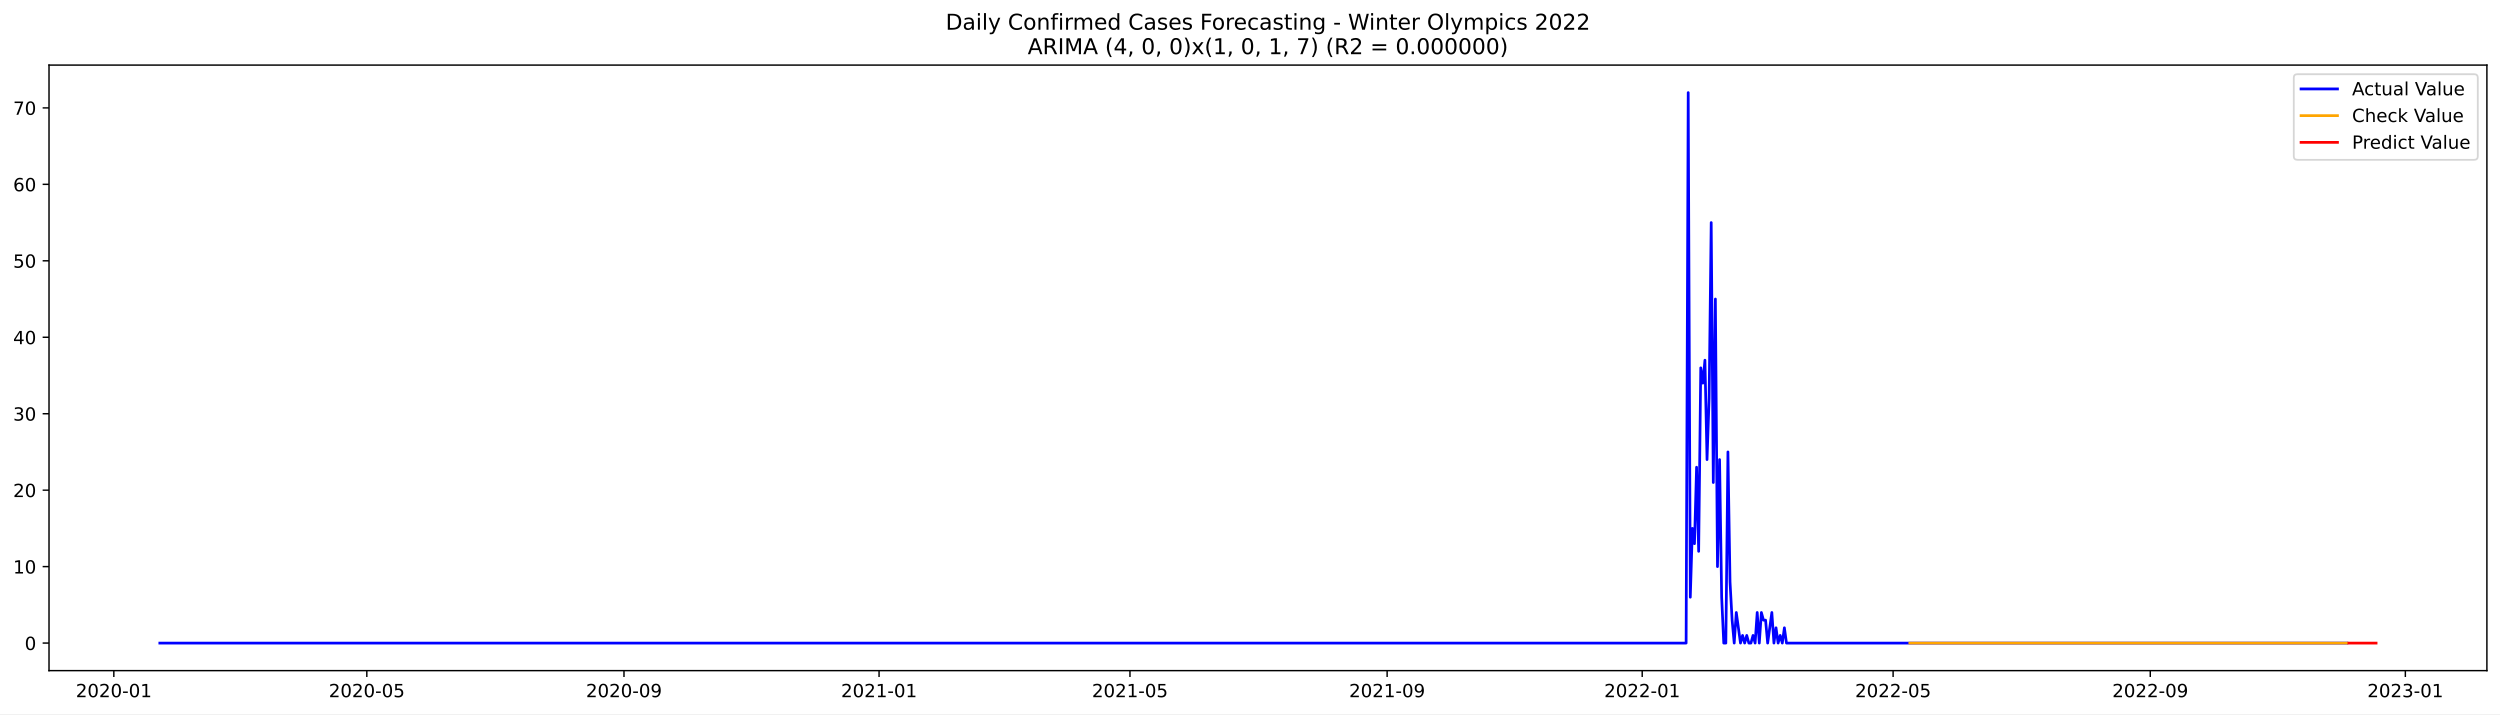
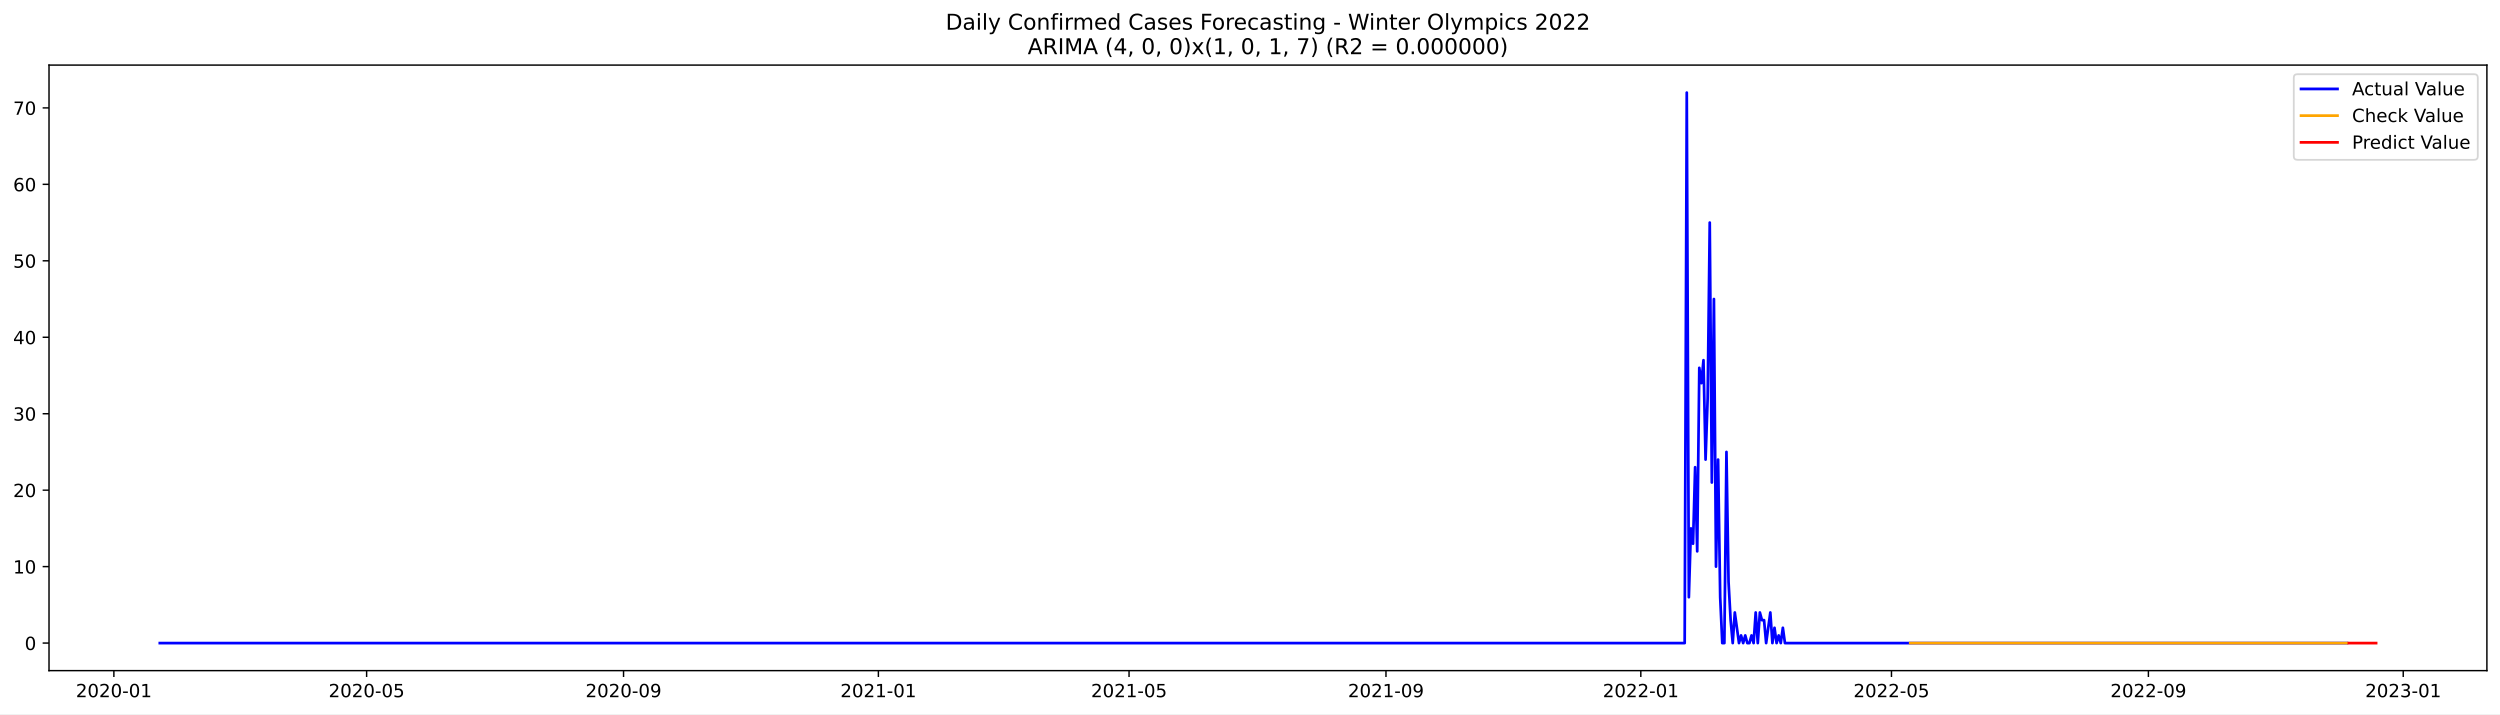
<svg xmlns="http://www.w3.org/2000/svg" xmlns:xlink="http://www.w3.org/1999/xlink" width="1373.325pt" height="392.274pt" viewBox="0 0 1373.325 392.274" version="1.1">
  <defs>
    <style type="text/css">*{stroke-linejoin: round; stroke-linecap: butt}</style>
  </defs>
  <g id="figure_1">
    <g id="patch_1">
      <path d="M 0 392.274  L 1373.325 392.274  L 1373.325 0  L 0 0  z " style="fill: #ffffff" />
    </g>
    <g id="axes_1">
      <g id="patch_2">
        <path d="M 26.925 368.396  L 1366.125 368.396  L 1366.125 35.755  L 26.925 35.755  z " style="fill: #ffffff" />
      </g>
      <g id="matplotlib.axis_1">
        <g id="xtick_1">
          <g id="line2d_1">
            <defs>
-               <path id="me3f4fecb85" d="M 0 0  L 0 3.5  " style="stroke: #000000; stroke-width: 0.8" />
+               <path id="mfd1c2bee02" d="M 0 0  L 0 3.5  " style="stroke: #000000; stroke-width: 0.8" />
            </defs>
            <g>
-               <use xlink:href="#me3f4fecb85" x="62.53" y="368.396" style="stroke: #000000; stroke-width: 0.8" />
+               <use xlink:href="#mfd1c2bee02" x="62.554" y="368.396" style="stroke: #000000; stroke-width: 0.8" />
            </g>
          </g>
          <g id="text_1">
-             <g transform="translate(41.6384 382.9939)scale(0.1 -0.1)">
+             <g transform="translate(41.66221 382.9939)scale(0.1 -0.1)">
              <defs>
                <path id="DejaVuSans-32" d="M 1228 531  L 3431 531  L 3431 0  L 469 0  L 469 531  Q 828 903 1448 1529  Q 2069 2156 2228 2338  Q 2531 2678 2651 2914  Q 2772 3150 2772 3378  Q 2772 3750 2511 3984  Q 2250 4219 1831 4219  Q 1534 4219 1204 4116  Q 875 4013 500 3803  L 500 4441  Q 881 4594 1212 4672  Q 1544 4750 1819 4750  Q 2544 4750 2975 4387  Q 3406 4025 3406 3419  Q 3406 3131 3298 2873  Q 3191 2616 2906 2266  Q 2828 2175 2409 1742  Q 1991 1309 1228 531  z " transform="scale(0.015625)" />
                <path id="DejaVuSans-30" d="M 2034 4250  Q 1547 4250 1301 3770  Q 1056 3291 1056 2328  Q 1056 1369 1301 889  Q 1547 409 2034 409  Q 2525 409 2770 889  Q 3016 1369 3016 2328  Q 3016 3291 2770 3770  Q 2525 4250 2034 4250  z M 2034 4750  Q 2819 4750 3233 4129  Q 3647 3509 3647 2328  Q 3647 1150 3233 529  Q 2819 -91 2034 -91  Q 1250 -91 836 529  Q 422 1150 422 2328  Q 422 3509 836 4129  Q 1250 4750 2034 4750  z " transform="scale(0.015625)" />
                <path id="DejaVuSans-2d" d="M 313 2009  L 1997 2009  L 1997 1497  L 313 1497  L 313 2009  z " transform="scale(0.015625)" />
                <path id="DejaVuSans-31" d="M 794 531  L 1825 531  L 1825 4091  L 703 3866  L 703 4441  L 1819 4666  L 2450 4666  L 2450 531  L 3481 531  L 3481 0  L 794 0  L 794 531  z " transform="scale(0.015625)" />
              </defs>
              <use xlink:href="#DejaVuSans-32" />
              <use xlink:href="#DejaVuSans-30" x="63.623" />
              <use xlink:href="#DejaVuSans-32" x="127.246" />
              <use xlink:href="#DejaVuSans-30" x="190.869" />
              <use xlink:href="#DejaVuSans-2d" x="254.492" />
              <use xlink:href="#DejaVuSans-30" x="290.576" />
              <use xlink:href="#DejaVuSans-31" x="354.199" />
            </g>
          </g>
        </g>
        <g id="xtick_2">
          <g id="line2d_2">
            <g>
-               <use xlink:href="#me3f4fecb85" x="201.503" y="368.396" style="stroke: #000000; stroke-width: 0.8" />
+               <use xlink:href="#mfd1c2bee02" x="201.396" y="368.396" style="stroke: #000000; stroke-width: 0.8" />
            </g>
          </g>
          <g id="text_2">
-             <g transform="translate(180.612 382.9939)scale(0.1 -0.1)">
+             <g transform="translate(180.5048 382.9939)scale(0.1 -0.1)">
              <defs>
                <path id="DejaVuSans-35" d="M 691 4666  L 3169 4666  L 3169 4134  L 1269 4134  L 1269 2991  Q 1406 3038 1543 3061  Q 1681 3084 1819 3084  Q 2600 3084 3056 2656  Q 3513 2228 3513 1497  Q 3513 744 3044 326  Q 2575 -91 1722 -91  Q 1428 -91 1123 -41  Q 819 9 494 109  L 494 744  Q 775 591 1075 516  Q 1375 441 1709 441  Q 2250 441 2565 725  Q 2881 1009 2881 1497  Q 2881 1984 2565 2268  Q 2250 2553 1709 2553  Q 1456 2553 1204 2497  Q 953 2441 691 2322  L 691 4666  z " transform="scale(0.015625)" />
              </defs>
              <use xlink:href="#DejaVuSans-32" />
              <use xlink:href="#DejaVuSans-30" x="63.623" />
              <use xlink:href="#DejaVuSans-32" x="127.246" />
              <use xlink:href="#DejaVuSans-30" x="190.869" />
              <use xlink:href="#DejaVuSans-2d" x="254.492" />
              <use xlink:href="#DejaVuSans-30" x="290.576" />
              <use xlink:href="#DejaVuSans-35" x="354.199" />
            </g>
          </g>
        </g>
        <g id="xtick_3">
          <g id="line2d_3">
            <g>
-               <use xlink:href="#me3f4fecb85" x="342.774" y="368.396" style="stroke: #000000; stroke-width: 0.8" />
+               <use xlink:href="#mfd1c2bee02" x="342.534" y="368.396" style="stroke: #000000; stroke-width: 0.8" />
            </g>
          </g>
          <g id="text_3">
-             <g transform="translate(321.8827 382.9939)scale(0.1 -0.1)">
+             <g transform="translate(321.6423 382.9939)scale(0.1 -0.1)">
              <defs>
                <path id="DejaVuSans-39" d="M 703 97  L 703 672  Q 941 559 1184 500  Q 1428 441 1663 441  Q 2288 441 2617 861  Q 2947 1281 2994 2138  Q 2813 1869 2534 1725  Q 2256 1581 1919 1581  Q 1219 1581 811 2004  Q 403 2428 403 3163  Q 403 3881 828 4315  Q 1253 4750 1959 4750  Q 2769 4750 3195 4129  Q 3622 3509 3622 2328  Q 3622 1225 3098 567  Q 2575 -91 1691 -91  Q 1453 -91 1209 -44  Q 966 3 703 97  z M 1959 2075  Q 2384 2075 2632 2365  Q 2881 2656 2881 3163  Q 2881 3666 2632 3958  Q 2384 4250 1959 4250  Q 1534 4250 1286 3958  Q 1038 3666 1038 3163  Q 1038 2656 1286 2365  Q 1534 2075 1959 2075  z " transform="scale(0.015625)" />
              </defs>
              <use xlink:href="#DejaVuSans-32" />
              <use xlink:href="#DejaVuSans-30" x="63.623" />
              <use xlink:href="#DejaVuSans-32" x="127.246" />
              <use xlink:href="#DejaVuSans-30" x="190.869" />
              <use xlink:href="#DejaVuSans-2d" x="254.492" />
              <use xlink:href="#DejaVuSans-30" x="290.576" />
              <use xlink:href="#DejaVuSans-39" x="354.199" />
            </g>
          </g>
        </g>
        <g id="xtick_4">
          <g id="line2d_4">
            <g>
-               <use xlink:href="#me3f4fecb85" x="482.896" y="368.396" style="stroke: #000000; stroke-width: 0.8" />
+               <use xlink:href="#mfd1c2bee02" x="482.524" y="368.396" style="stroke: #000000; stroke-width: 0.8" />
            </g>
          </g>
          <g id="text_4">
-             <g transform="translate(462.0048 382.9939)scale(0.1 -0.1)">
+             <g transform="translate(461.6324 382.9939)scale(0.1 -0.1)">
              <use xlink:href="#DejaVuSans-32" />
              <use xlink:href="#DejaVuSans-30" x="63.623" />
              <use xlink:href="#DejaVuSans-32" x="127.246" />
              <use xlink:href="#DejaVuSans-31" x="190.869" />
              <use xlink:href="#DejaVuSans-2d" x="254.492" />
              <use xlink:href="#DejaVuSans-30" x="290.576" />
              <use xlink:href="#DejaVuSans-31" x="354.199" />
            </g>
          </g>
        </g>
        <g id="xtick_5">
          <g id="line2d_5">
            <g>
-               <use xlink:href="#me3f4fecb85" x="620.721" y="368.396" style="stroke: #000000; stroke-width: 0.8" />
+               <use xlink:href="#mfd1c2bee02" x="620.219" y="368.396" style="stroke: #000000; stroke-width: 0.8" />
            </g>
          </g>
          <g id="text_5">
-             <g transform="translate(599.8298 382.9939)scale(0.1 -0.1)">
+             <g transform="translate(599.3275 382.9939)scale(0.1 -0.1)">
              <use xlink:href="#DejaVuSans-32" />
              <use xlink:href="#DejaVuSans-30" x="63.623" />
              <use xlink:href="#DejaVuSans-32" x="127.246" />
              <use xlink:href="#DejaVuSans-31" x="190.869" />
              <use xlink:href="#DejaVuSans-2d" x="254.492" />
              <use xlink:href="#DejaVuSans-30" x="290.576" />
              <use xlink:href="#DejaVuSans-35" x="354.199" />
            </g>
          </g>
        </g>
        <g id="xtick_6">
          <g id="line2d_6">
            <g>
-               <use xlink:href="#me3f4fecb85" x="761.992" y="368.396" style="stroke: #000000; stroke-width: 0.8" />
+               <use xlink:href="#mfd1c2bee02" x="761.356" y="368.396" style="stroke: #000000; stroke-width: 0.8" />
            </g>
          </g>
          <g id="text_6">
-             <g transform="translate(741.1005 382.9939)scale(0.1 -0.1)">
+             <g transform="translate(740.4651 382.9939)scale(0.1 -0.1)">
              <use xlink:href="#DejaVuSans-32" />
              <use xlink:href="#DejaVuSans-30" x="63.623" />
              <use xlink:href="#DejaVuSans-32" x="127.246" />
              <use xlink:href="#DejaVuSans-31" x="190.869" />
              <use xlink:href="#DejaVuSans-2d" x="254.492" />
              <use xlink:href="#DejaVuSans-30" x="290.576" />
              <use xlink:href="#DejaVuSans-39" x="354.199" />
            </g>
          </g>
        </g>
        <g id="xtick_7">
          <g id="line2d_7">
            <g>
-               <use xlink:href="#me3f4fecb85" x="902.114" y="368.396" style="stroke: #000000; stroke-width: 0.8" />
+               <use xlink:href="#mfd1c2bee02" x="901.347" y="368.396" style="stroke: #000000; stroke-width: 0.8" />
            </g>
          </g>
          <g id="text_7">
-             <g transform="translate(881.2226 382.9939)scale(0.1 -0.1)">
+             <g transform="translate(880.4551 382.9939)scale(0.1 -0.1)">
              <use xlink:href="#DejaVuSans-32" />
              <use xlink:href="#DejaVuSans-30" x="63.623" />
              <use xlink:href="#DejaVuSans-32" x="127.246" />
              <use xlink:href="#DejaVuSans-32" x="190.869" />
              <use xlink:href="#DejaVuSans-2d" x="254.492" />
              <use xlink:href="#DejaVuSans-30" x="290.576" />
              <use xlink:href="#DejaVuSans-31" x="354.199" />
            </g>
          </g>
        </g>
        <g id="xtick_8">
          <g id="line2d_8">
            <g>
-               <use xlink:href="#me3f4fecb85" x="1039.939" y="368.396" style="stroke: #000000; stroke-width: 0.8" />
+               <use xlink:href="#mfd1c2bee02" x="1039.042" y="368.396" style="stroke: #000000; stroke-width: 0.8" />
            </g>
          </g>
          <g id="text_8">
-             <g transform="translate(1019.048 382.9939)scale(0.1 -0.1)">
+             <g transform="translate(1018.15 382.9939)scale(0.1 -0.1)">
              <use xlink:href="#DejaVuSans-32" />
              <use xlink:href="#DejaVuSans-30" x="63.623" />
              <use xlink:href="#DejaVuSans-32" x="127.246" />
              <use xlink:href="#DejaVuSans-32" x="190.869" />
              <use xlink:href="#DejaVuSans-2d" x="254.492" />
              <use xlink:href="#DejaVuSans-30" x="290.576" />
              <use xlink:href="#DejaVuSans-35" x="354.199" />
            </g>
          </g>
        </g>
        <g id="xtick_9">
          <g id="line2d_9">
            <g>
-               <use xlink:href="#me3f4fecb85" x="1181.21" y="368.396" style="stroke: #000000; stroke-width: 0.8" />
+               <use xlink:href="#mfd1c2bee02" x="1180.179" y="368.396" style="stroke: #000000; stroke-width: 0.8" />
            </g>
          </g>
          <g id="text_9">
-             <g transform="translate(1160.318 382.9939)scale(0.1 -0.1)">
+             <g transform="translate(1159.288 382.9939)scale(0.1 -0.1)">
              <use xlink:href="#DejaVuSans-32" />
              <use xlink:href="#DejaVuSans-30" x="63.623" />
              <use xlink:href="#DejaVuSans-32" x="127.246" />
              <use xlink:href="#DejaVuSans-32" x="190.869" />
              <use xlink:href="#DejaVuSans-2d" x="254.492" />
              <use xlink:href="#DejaVuSans-30" x="290.576" />
              <use xlink:href="#DejaVuSans-39" x="354.199" />
            </g>
          </g>
        </g>
        <g id="xtick_10">
          <g id="line2d_10">
            <g>
-               <use xlink:href="#me3f4fecb85" x="1321.332" y="368.396" style="stroke: #000000; stroke-width: 0.8" />
+               <use xlink:href="#mfd1c2bee02" x="1320.169" y="368.396" style="stroke: #000000; stroke-width: 0.8" />
            </g>
          </g>
          <g id="text_10">
-             <g transform="translate(1300.44 382.9939)scale(0.1 -0.1)">
+             <g transform="translate(1299.278 382.9939)scale(0.1 -0.1)">
              <defs>
                <path id="DejaVuSans-33" d="M 2597 2516  Q 3050 2419 3304 2112  Q 3559 1806 3559 1356  Q 3559 666 3084 287  Q 2609 -91 1734 -91  Q 1441 -91 1130 -33  Q 819 25 488 141  L 488 750  Q 750 597 1062 519  Q 1375 441 1716 441  Q 2309 441 2620 675  Q 2931 909 2931 1356  Q 2931 1769 2642 2001  Q 2353 2234 1838 2234  L 1294 2234  L 1294 2753  L 1863 2753  Q 2328 2753 2575 2939  Q 2822 3125 2822 3475  Q 2822 3834 2567 4026  Q 2313 4219 1838 4219  Q 1578 4219 1281 4162  Q 984 4106 628 3988  L 628 4550  Q 988 4650 1302 4700  Q 1616 4750 1894 4750  Q 2613 4750 3031 4423  Q 3450 4097 3450 3541  Q 3450 3153 3228 2886  Q 3006 2619 2597 2516  z " transform="scale(0.015625)" />
              </defs>
              <use xlink:href="#DejaVuSans-32" />
              <use xlink:href="#DejaVuSans-30" x="63.623" />
              <use xlink:href="#DejaVuSans-32" x="127.246" />
              <use xlink:href="#DejaVuSans-33" x="190.869" />
              <use xlink:href="#DejaVuSans-2d" x="254.492" />
              <use xlink:href="#DejaVuSans-30" x="290.576" />
              <use xlink:href="#DejaVuSans-31" x="354.199" />
            </g>
          </g>
        </g>
      </g>
      <g id="matplotlib.axis_2">
        <g id="ytick_1">
          <g id="line2d_11">
            <defs>
-               <path id="m6eb322ce46" d="M 0 0  L -3.5 0  " style="stroke: #000000; stroke-width: 0.8" />
+               <path id="m02455e7819" d="M 0 0  L -3.5 0  " style="stroke: #000000; stroke-width: 0.8" />
            </defs>
            <g>
-               <use xlink:href="#m6eb322ce46" x="26.925" y="353.26" style="stroke: #000000; stroke-width: 0.8" />
+               <use xlink:href="#m02455e7819" x="26.925" y="353.263" style="stroke: #000000; stroke-width: 0.8" />
            </g>
          </g>
          <g id="text_11">
-             <g transform="translate(13.5625 357.0595)scale(0.1 -0.1)">
+             <g transform="translate(13.5625 357.0619)scale(0.1 -0.1)">
              <use xlink:href="#DejaVuSans-30" />
            </g>
          </g>
        </g>
        <g id="ytick_2">
          <g id="line2d_12">
            <g>
-               <use xlink:href="#m6eb322ce46" x="26.925" y="311.262" style="stroke: #000000; stroke-width: 0.8" />
+               <use xlink:href="#m02455e7819" x="26.925" y="311.264" style="stroke: #000000; stroke-width: 0.8" />
            </g>
          </g>
          <g id="text_12">
-             <g transform="translate(7.2 315.0616)scale(0.1 -0.1)">
+             <g transform="translate(7.2 315.0636)scale(0.1 -0.1)">
              <use xlink:href="#DejaVuSans-31" />
              <use xlink:href="#DejaVuSans-30" x="63.623" />
            </g>
          </g>
        </g>
        <g id="ytick_3">
          <g id="line2d_13">
            <g>
-               <use xlink:href="#m6eb322ce46" x="26.925" y="269.265" style="stroke: #000000; stroke-width: 0.8" />
+               <use xlink:href="#m02455e7819" x="26.925" y="269.266" style="stroke: #000000; stroke-width: 0.8" />
            </g>
          </g>
          <g id="text_13">
-             <g transform="translate(7.2 273.0637)scale(0.1 -0.1)">
+             <g transform="translate(7.2 273.0654)scale(0.1 -0.1)">
              <use xlink:href="#DejaVuSans-32" />
              <use xlink:href="#DejaVuSans-30" x="63.623" />
            </g>
          </g>
        </g>
        <g id="ytick_4">
          <g id="line2d_14">
            <g>
-               <use xlink:href="#m6eb322ce46" x="26.925" y="227.267" style="stroke: #000000; stroke-width: 0.8" />
+               <use xlink:href="#m02455e7819" x="26.925" y="227.268" style="stroke: #000000; stroke-width: 0.8" />
            </g>
          </g>
          <g id="text_14">
-             <g transform="translate(7.2 231.0658)scale(0.1 -0.1)">
+             <g transform="translate(7.2 231.0672)scale(0.1 -0.1)">
              <use xlink:href="#DejaVuSans-33" />
              <use xlink:href="#DejaVuSans-30" x="63.623" />
            </g>
          </g>
        </g>
        <g id="ytick_5">
          <g id="line2d_15">
            <g>
-               <use xlink:href="#m6eb322ce46" x="26.925" y="185.269" style="stroke: #000000; stroke-width: 0.8" />
+               <use xlink:href="#m02455e7819" x="26.925" y="185.27" style="stroke: #000000; stroke-width: 0.8" />
            </g>
          </g>
          <g id="text_15">
-             <g transform="translate(7.2 189.068)scale(0.1 -0.1)">
+             <g transform="translate(7.2 189.069)scale(0.1 -0.1)">
              <defs>
                <path id="DejaVuSans-34" d="M 2419 4116  L 825 1625  L 2419 1625  L 2419 4116  z M 2253 4666  L 3047 4666  L 3047 1625  L 3713 1625  L 3713 1100  L 3047 1100  L 3047 0  L 2419 0  L 2419 1100  L 313 1100  L 313 1709  L 2253 4666  z " transform="scale(0.015625)" />
              </defs>
              <use xlink:href="#DejaVuSans-34" />
              <use xlink:href="#DejaVuSans-30" x="63.623" />
            </g>
          </g>
        </g>
        <g id="ytick_6">
          <g id="line2d_16">
            <g>
-               <use xlink:href="#m6eb322ce46" x="26.925" y="143.271" style="stroke: #000000; stroke-width: 0.8" />
+               <use xlink:href="#m02455e7819" x="26.925" y="143.272" style="stroke: #000000; stroke-width: 0.8" />
            </g>
          </g>
          <g id="text_16">
-             <g transform="translate(7.2 147.0701)scale(0.1 -0.1)">
+             <g transform="translate(7.2 147.0708)scale(0.1 -0.1)">
              <use xlink:href="#DejaVuSans-35" />
              <use xlink:href="#DejaVuSans-30" x="63.623" />
            </g>
          </g>
        </g>
        <g id="ytick_7">
          <g id="line2d_17">
            <g>
-               <use xlink:href="#m6eb322ce46" x="26.925" y="101.273" style="stroke: #000000; stroke-width: 0.8" />
+               <use xlink:href="#m02455e7819" x="26.925" y="101.273" style="stroke: #000000; stroke-width: 0.8" />
            </g>
          </g>
          <g id="text_17">
-             <g transform="translate(7.2 105.0722)scale(0.1 -0.1)">
+             <g transform="translate(7.2 105.0726)scale(0.1 -0.1)">
              <defs>
                <path id="DejaVuSans-36" d="M 2113 2584  Q 1688 2584 1439 2293  Q 1191 2003 1191 1497  Q 1191 994 1439 701  Q 1688 409 2113 409  Q 2538 409 2786 701  Q 3034 994 3034 1497  Q 3034 2003 2786 2293  Q 2538 2584 2113 2584  z M 3366 4563  L 3366 3988  Q 3128 4100 2886 4159  Q 2644 4219 2406 4219  Q 1781 4219 1451 3797  Q 1122 3375 1075 2522  Q 1259 2794 1537 2939  Q 1816 3084 2150 3084  Q 2853 3084 3261 2657  Q 3669 2231 3669 1497  Q 3669 778 3244 343  Q 2819 -91 2113 -91  Q 1303 -91 875 529  Q 447 1150 447 2328  Q 447 3434 972 4092  Q 1497 4750 2381 4750  Q 2619 4750 2861 4703  Q 3103 4656 3366 4563  z " transform="scale(0.015625)" />
              </defs>
              <use xlink:href="#DejaVuSans-36" />
              <use xlink:href="#DejaVuSans-30" x="63.623" />
            </g>
          </g>
        </g>
        <g id="ytick_8">
          <g id="line2d_18">
            <g>
-               <use xlink:href="#m6eb322ce46" x="26.925" y="59.275" style="stroke: #000000; stroke-width: 0.8" />
+               <use xlink:href="#m02455e7819" x="26.925" y="59.275" style="stroke: #000000; stroke-width: 0.8" />
            </g>
          </g>
          <g id="text_18">
-             <g transform="translate(7.2 63.0743)scale(0.1 -0.1)">
+             <g transform="translate(7.2 63.07436)scale(0.1 -0.1)">
              <defs>
                <path id="DejaVuSans-37" d="M 525 4666  L 3525 4666  L 3525 4397  L 1831 0  L 1172 0  L 2766 4134  L 525 4134  L 525 4666  z " transform="scale(0.015625)" />
              </defs>
              <use xlink:href="#DejaVuSans-37" />
              <use xlink:href="#DejaVuSans-30" x="63.623" />
            </g>
          </g>
        </g>
      </g>
      <g id="line2d_19">
-         <path d="M 87.798 353.26  L 926.233 353.26  L 927.382 50.876  L 928.53 328.062  L 929.679 290.263  L 930.828 298.663  L 931.976 256.665  L 933.125 302.863  L 934.273 202.068  L 935.422 210.467  L 936.57 197.868  L 937.719 252.465  L 938.867 218.867  L 940.016 122.272  L 941.164 265.065  L 942.313 164.27  L 943.462 311.262  L 944.61 252.465  L 945.759 328.062  L 946.907 353.26  L 948.056 353.26  L 949.204 248.266  L 950.353 319.662  L 951.501 340.661  L 952.65 353.26  L 953.798 336.461  L 956.095 353.26  L 957.244 349.06  L 958.393 353.26  L 959.541 349.06  L 960.69 353.26  L 961.838 353.26  L 962.987 349.06  L 964.135 353.26  L 965.284 336.461  L 966.432 353.26  L 967.581 336.461  L 968.729 340.661  L 969.878 340.661  L 971.027 353.26  L 973.324 336.461  L 974.472 353.26  L 975.621 344.861  L 976.769 353.26  L 977.918 349.06  L 979.066 353.26  L 980.215 344.861  L 981.363 353.26  L 1289.173 353.26  L 1289.173 353.26  " clip-path="url(#pf136b0307c)" style="fill: none; stroke: #0000ff; stroke-width: 1.5; stroke-linecap: square" />
+         <path d="M 87.798 353.263  L 925.443 353.263  L 926.591 50.876  L 927.738 328.064  L 928.886 290.265  L 930.033 298.665  L 931.18 256.667  L 932.328 302.865  L 933.475 202.069  L 934.623 210.469  L 935.77 197.869  L 936.918 252.467  L 938.065 218.868  L 939.213 122.272  L 940.36 265.066  L 941.508 164.271  L 942.655 311.264  L 943.803 252.467  L 944.95 328.064  L 946.097 353.263  L 947.245 353.263  L 948.392 248.267  L 949.54 319.664  L 950.687 340.663  L 951.835 353.263  L 952.982 336.463  L 955.277 353.263  L 956.425 349.063  L 957.572 353.263  L 958.719 349.063  L 959.867 353.263  L 961.014 353.263  L 962.162 349.063  L 963.309 353.263  L 964.457 336.463  L 965.604 353.263  L 966.752 336.463  L 967.899 340.663  L 969.047 340.663  L 970.194 353.263  L 972.489 336.463  L 973.636 353.263  L 974.784 344.863  L 975.931 353.263  L 977.079 349.063  L 978.226 353.263  L 979.374 344.863  L 980.521 353.263  L 1289.188 353.263  L 1289.188 353.263  " clip-path="url(#ped1915f7df)" style="fill: none; stroke: #0000ff; stroke-width: 1.5; stroke-linecap: square" />
      </g>
      <g id="line2d_20">
-         <path d="M 1049.127 353.276  L 1110 353.261  L 1289.173 353.26  L 1289.173 353.26  " clip-path="url(#pf136b0307c)" style="fill: none; stroke: #ffa500; stroke-width: 1.5; stroke-linecap: square" />
+         <path d="M 1049.369 353.276  L 1079.203 353.262  L 1148.05 353.263  L 1289.188 353.263  L 1289.188 353.263  " clip-path="url(#ped1915f7df)" style="fill: none; stroke: #ffa500; stroke-width: 1.5; stroke-linecap: square" />
      </g>
      <g id="line2d_21">
-         <path d="M 1290.321 353.26  L 1291.47 353.26  L 1292.618 353.26  L 1293.767 353.26  L 1294.915 353.26  L 1296.064 353.26  L 1297.212 353.26  L 1298.361 353.26  L 1299.51 353.26  L 1300.658 353.26  L 1301.807 353.26  L 1302.955 353.26  L 1304.104 353.26  L 1305.252 353.26  " clip-path="url(#pf136b0307c)" style="fill: none; stroke: #ff0000; stroke-width: 1.5; stroke-linecap: square" />
+         <path d="M 1290.335 353.263  L 1291.483 353.263  L 1292.63 353.263  L 1293.778 353.263  L 1294.925 353.263  L 1296.073 353.263  L 1297.22 353.263  L 1298.368 353.263  L 1299.515 353.263  L 1300.662 353.263  L 1301.81 353.263  L 1302.957 353.263  L 1304.105 353.263  L 1305.252 353.263  " clip-path="url(#ped1915f7df)" style="fill: none; stroke: #ff0000; stroke-width: 1.5; stroke-linecap: square" />
      </g>
      <g id="patch_3">
        <path d="M 26.925 368.396  L 26.925 35.755  " style="fill: none; stroke: #000000; stroke-width: 0.8; stroke-linejoin: miter; stroke-linecap: square" />
      </g>
      <g id="patch_4">
        <path d="M 1366.125 368.396  L 1366.125 35.755  " style="fill: none; stroke: #000000; stroke-width: 0.8; stroke-linejoin: miter; stroke-linecap: square" />
      </g>
      <g id="patch_5">
        <path d="M 26.925 368.396  L 1366.125 368.396  " style="fill: none; stroke: #000000; stroke-width: 0.8; stroke-linejoin: miter; stroke-linecap: square" />
      </g>
      <g id="patch_6">
        <path d="M 26.925 35.755  L 1366.125 35.755  " style="fill: none; stroke: #000000; stroke-width: 0.8; stroke-linejoin: miter; stroke-linecap: square" />
      </g>
      <g id="text_19">
        <g transform="translate(519.4772 16.31812)scale(0.12 -0.12)">
          <defs>
            <path id="DejaVuSans-44" d="M 1259 4147  L 1259 519  L 2022 519  Q 2988 519 3436 956  Q 3884 1394 3884 2338  Q 3884 3275 3436 3711  Q 2988 4147 2022 4147  L 1259 4147  z M 628 4666  L 1925 4666  Q 3281 4666 3915 4102  Q 4550 3538 4550 2338  Q 4550 1131 3912 565  Q 3275 0 1925 0  L 628 0  L 628 4666  z " transform="scale(0.015625)" />
            <path id="DejaVuSans-61" d="M 2194 1759  Q 1497 1759 1228 1600  Q 959 1441 959 1056  Q 959 750 1161 570  Q 1363 391 1709 391  Q 2188 391 2477 730  Q 2766 1069 2766 1631  L 2766 1759  L 2194 1759  z M 3341 1997  L 3341 0  L 2766 0  L 2766 531  Q 2569 213 2275 61  Q 1981 -91 1556 -91  Q 1019 -91 701 211  Q 384 513 384 1019  Q 384 1609 779 1909  Q 1175 2209 1959 2209  L 2766 2209  L 2766 2266  Q 2766 2663 2505 2880  Q 2244 3097 1772 3097  Q 1472 3097 1187 3025  Q 903 2953 641 2809  L 641 3341  Q 956 3463 1253 3523  Q 1550 3584 1831 3584  Q 2591 3584 2966 3190  Q 3341 2797 3341 1997  z " transform="scale(0.015625)" />
            <path id="DejaVuSans-69" d="M 603 3500  L 1178 3500  L 1178 0  L 603 0  L 603 3500  z M 603 4863  L 1178 4863  L 1178 4134  L 603 4134  L 603 4863  z " transform="scale(0.015625)" />
            <path id="DejaVuSans-6c" d="M 603 4863  L 1178 4863  L 1178 0  L 603 0  L 603 4863  z " transform="scale(0.015625)" />
            <path id="DejaVuSans-79" d="M 2059 -325  Q 1816 -950 1584 -1140  Q 1353 -1331 966 -1331  L 506 -1331  L 506 -850  L 844 -850  Q 1081 -850 1212 -737  Q 1344 -625 1503 -206  L 1606 56  L 191 3500  L 800 3500  L 1894 763  L 2988 3500  L 3597 3500  L 2059 -325  z " transform="scale(0.015625)" />
            <path id="DejaVuSans-20" transform="scale(0.015625)" />
            <path id="DejaVuSans-43" d="M 4122 4306  L 4122 3641  Q 3803 3938 3442 4084  Q 3081 4231 2675 4231  Q 1875 4231 1450 3742  Q 1025 3253 1025 2328  Q 1025 1406 1450 917  Q 1875 428 2675 428  Q 3081 428 3442 575  Q 3803 722 4122 1019  L 4122 359  Q 3791 134 3420 21  Q 3050 -91 2638 -91  Q 1578 -91 968 557  Q 359 1206 359 2328  Q 359 3453 968 4101  Q 1578 4750 2638 4750  Q 3056 4750 3426 4639  Q 3797 4528 4122 4306  z " transform="scale(0.015625)" />
            <path id="DejaVuSans-6f" d="M 1959 3097  Q 1497 3097 1228 2736  Q 959 2375 959 1747  Q 959 1119 1226 758  Q 1494 397 1959 397  Q 2419 397 2687 759  Q 2956 1122 2956 1747  Q 2956 2369 2687 2733  Q 2419 3097 1959 3097  z M 1959 3584  Q 2709 3584 3137 3096  Q 3566 2609 3566 1747  Q 3566 888 3137 398  Q 2709 -91 1959 -91  Q 1206 -91 779 398  Q 353 888 353 1747  Q 353 2609 779 3096  Q 1206 3584 1959 3584  z " transform="scale(0.015625)" />
            <path id="DejaVuSans-6e" d="M 3513 2113  L 3513 0  L 2938 0  L 2938 2094  Q 2938 2591 2744 2837  Q 2550 3084 2163 3084  Q 1697 3084 1428 2787  Q 1159 2491 1159 1978  L 1159 0  L 581 0  L 581 3500  L 1159 3500  L 1159 2956  Q 1366 3272 1645 3428  Q 1925 3584 2291 3584  Q 2894 3584 3203 3211  Q 3513 2838 3513 2113  z " transform="scale(0.015625)" />
            <path id="DejaVuSans-66" d="M 2375 4863  L 2375 4384  L 1825 4384  Q 1516 4384 1395 4259  Q 1275 4134 1275 3809  L 1275 3500  L 2222 3500  L 2222 3053  L 1275 3053  L 1275 0  L 697 0  L 697 3053  L 147 3053  L 147 3500  L 697 3500  L 697 3744  Q 697 4328 969 4595  Q 1241 4863 1831 4863  L 2375 4863  z " transform="scale(0.015625)" />
            <path id="DejaVuSans-72" d="M 2631 2963  Q 2534 3019 2420 3045  Q 2306 3072 2169 3072  Q 1681 3072 1420 2755  Q 1159 2438 1159 1844  L 1159 0  L 581 0  L 581 3500  L 1159 3500  L 1159 2956  Q 1341 3275 1631 3429  Q 1922 3584 2338 3584  Q 2397 3584 2469 3576  Q 2541 3569 2628 3553  L 2631 2963  z " transform="scale(0.015625)" />
            <path id="DejaVuSans-6d" d="M 3328 2828  Q 3544 3216 3844 3400  Q 4144 3584 4550 3584  Q 5097 3584 5394 3201  Q 5691 2819 5691 2113  L 5691 0  L 5113 0  L 5113 2094  Q 5113 2597 4934 2840  Q 4756 3084 4391 3084  Q 3944 3084 3684 2787  Q 3425 2491 3425 1978  L 3425 0  L 2847 0  L 2847 2094  Q 2847 2600 2669 2842  Q 2491 3084 2119 3084  Q 1678 3084 1418 2786  Q 1159 2488 1159 1978  L 1159 0  L 581 0  L 581 3500  L 1159 3500  L 1159 2956  Q 1356 3278 1631 3431  Q 1906 3584 2284 3584  Q 2666 3584 2933 3390  Q 3200 3197 3328 2828  z " transform="scale(0.015625)" />
            <path id="DejaVuSans-65" d="M 3597 1894  L 3597 1613  L 953 1613  Q 991 1019 1311 708  Q 1631 397 2203 397  Q 2534 397 2845 478  Q 3156 559 3463 722  L 3463 178  Q 3153 47 2828 -22  Q 2503 -91 2169 -91  Q 1331 -91 842 396  Q 353 884 353 1716  Q 353 2575 817 3079  Q 1281 3584 2069 3584  Q 2775 3584 3186 3129  Q 3597 2675 3597 1894  z M 3022 2063  Q 3016 2534 2758 2815  Q 2500 3097 2075 3097  Q 1594 3097 1305 2825  Q 1016 2553 972 2059  L 3022 2063  z " transform="scale(0.015625)" />
            <path id="DejaVuSans-64" d="M 2906 2969  L 2906 4863  L 3481 4863  L 3481 0  L 2906 0  L 2906 525  Q 2725 213 2448 61  Q 2172 -91 1784 -91  Q 1150 -91 751 415  Q 353 922 353 1747  Q 353 2572 751 3078  Q 1150 3584 1784 3584  Q 2172 3584 2448 3432  Q 2725 3281 2906 2969  z M 947 1747  Q 947 1113 1208 752  Q 1469 391 1925 391  Q 2381 391 2643 752  Q 2906 1113 2906 1747  Q 2906 2381 2643 2742  Q 2381 3103 1925 3103  Q 1469 3103 1208 2742  Q 947 2381 947 1747  z " transform="scale(0.015625)" />
            <path id="DejaVuSans-73" d="M 2834 3397  L 2834 2853  Q 2591 2978 2328 3040  Q 2066 3103 1784 3103  Q 1356 3103 1142 2972  Q 928 2841 928 2578  Q 928 2378 1081 2264  Q 1234 2150 1697 2047  L 1894 2003  Q 2506 1872 2764 1633  Q 3022 1394 3022 966  Q 3022 478 2636 193  Q 2250 -91 1575 -91  Q 1294 -91 989 -36  Q 684 19 347 128  L 347 722  Q 666 556 975 473  Q 1284 391 1588 391  Q 1994 391 2212 530  Q 2431 669 2431 922  Q 2431 1156 2273 1281  Q 2116 1406 1581 1522  L 1381 1569  Q 847 1681 609 1914  Q 372 2147 372 2553  Q 372 3047 722 3315  Q 1072 3584 1716 3584  Q 2034 3584 2315 3537  Q 2597 3491 2834 3397  z " transform="scale(0.015625)" />
            <path id="DejaVuSans-46" d="M 628 4666  L 3309 4666  L 3309 4134  L 1259 4134  L 1259 2759  L 3109 2759  L 3109 2228  L 1259 2228  L 1259 0  L 628 0  L 628 4666  z " transform="scale(0.015625)" />
            <path id="DejaVuSans-63" d="M 3122 3366  L 3122 2828  Q 2878 2963 2633 3030  Q 2388 3097 2138 3097  Q 1578 3097 1268 2742  Q 959 2388 959 1747  Q 959 1106 1268 751  Q 1578 397 2138 397  Q 2388 397 2633 464  Q 2878 531 3122 666  L 3122 134  Q 2881 22 2623 -34  Q 2366 -91 2075 -91  Q 1284 -91 818 406  Q 353 903 353 1747  Q 353 2603 823 3093  Q 1294 3584 2113 3584  Q 2378 3584 2631 3529  Q 2884 3475 3122 3366  z " transform="scale(0.015625)" />
            <path id="DejaVuSans-74" d="M 1172 4494  L 1172 3500  L 2356 3500  L 2356 3053  L 1172 3053  L 1172 1153  Q 1172 725 1289 603  Q 1406 481 1766 481  L 2356 481  L 2356 0  L 1766 0  Q 1100 0 847 248  Q 594 497 594 1153  L 594 3053  L 172 3053  L 172 3500  L 594 3500  L 594 4494  L 1172 4494  z " transform="scale(0.015625)" />
            <path id="DejaVuSans-67" d="M 2906 1791  Q 2906 2416 2648 2759  Q 2391 3103 1925 3103  Q 1463 3103 1205 2759  Q 947 2416 947 1791  Q 947 1169 1205 825  Q 1463 481 1925 481  Q 2391 481 2648 825  Q 2906 1169 2906 1791  z M 3481 434  Q 3481 -459 3084 -895  Q 2688 -1331 1869 -1331  Q 1566 -1331 1297 -1286  Q 1028 -1241 775 -1147  L 775 -588  Q 1028 -725 1275 -790  Q 1522 -856 1778 -856  Q 2344 -856 2625 -561  Q 2906 -266 2906 331  L 2906 616  Q 2728 306 2450 153  Q 2172 0 1784 0  Q 1141 0 747 490  Q 353 981 353 1791  Q 353 2603 747 3093  Q 1141 3584 1784 3584  Q 2172 3584 2450 3431  Q 2728 3278 2906 2969  L 2906 3500  L 3481 3500  L 3481 434  z " transform="scale(0.015625)" />
            <path id="DejaVuSans-57" d="M 213 4666  L 850 4666  L 1831 722  L 2809 4666  L 3519 4666  L 4500 722  L 5478 4666  L 6119 4666  L 4947 0  L 4153 0  L 3169 4050  L 2175 0  L 1381 0  L 213 4666  z " transform="scale(0.015625)" />
            <path id="DejaVuSans-4f" d="M 2522 4238  Q 1834 4238 1429 3725  Q 1025 3213 1025 2328  Q 1025 1447 1429 934  Q 1834 422 2522 422  Q 3209 422 3611 934  Q 4013 1447 4013 2328  Q 4013 3213 3611 3725  Q 3209 4238 2522 4238  z M 2522 4750  Q 3503 4750 4090 4092  Q 4678 3434 4678 2328  Q 4678 1225 4090 567  Q 3503 -91 2522 -91  Q 1538 -91 948 565  Q 359 1222 359 2328  Q 359 3434 948 4092  Q 1538 4750 2522 4750  z " transform="scale(0.015625)" />
            <path id="DejaVuSans-70" d="M 1159 525  L 1159 -1331  L 581 -1331  L 581 3500  L 1159 3500  L 1159 2969  Q 1341 3281 1617 3432  Q 1894 3584 2278 3584  Q 2916 3584 3314 3078  Q 3713 2572 3713 1747  Q 3713 922 3314 415  Q 2916 -91 2278 -91  Q 1894 -91 1617 61  Q 1341 213 1159 525  z M 3116 1747  Q 3116 2381 2855 2742  Q 2594 3103 2138 3103  Q 1681 3103 1420 2742  Q 1159 2381 1159 1747  Q 1159 1113 1420 752  Q 1681 391 2138 391  Q 2594 391 2855 752  Q 3116 1113 3116 1747  z " transform="scale(0.015625)" />
          </defs>
          <use xlink:href="#DejaVuSans-44" />
          <use xlink:href="#DejaVuSans-61" x="77.002" />
          <use xlink:href="#DejaVuSans-69" x="138.281" />
          <use xlink:href="#DejaVuSans-6c" x="166.064" />
          <use xlink:href="#DejaVuSans-79" x="193.848" />
          <use xlink:href="#DejaVuSans-20" x="253.027" />
          <use xlink:href="#DejaVuSans-43" x="284.814" />
          <use xlink:href="#DejaVuSans-6f" x="354.639" />
          <use xlink:href="#DejaVuSans-6e" x="415.82" />
          <use xlink:href="#DejaVuSans-66" x="479.199" />
          <use xlink:href="#DejaVuSans-69" x="514.404" />
          <use xlink:href="#DejaVuSans-72" x="542.188" />
          <use xlink:href="#DejaVuSans-6d" x="581.551" />
          <use xlink:href="#DejaVuSans-65" x="678.963" />
          <use xlink:href="#DejaVuSans-64" x="740.486" />
          <use xlink:href="#DejaVuSans-20" x="803.963" />
          <use xlink:href="#DejaVuSans-43" x="835.75" />
          <use xlink:href="#DejaVuSans-61" x="905.574" />
          <use xlink:href="#DejaVuSans-73" x="966.854" />
          <use xlink:href="#DejaVuSans-65" x="1018.953" />
          <use xlink:href="#DejaVuSans-73" x="1080.477" />
          <use xlink:href="#DejaVuSans-20" x="1132.576" />
          <use xlink:href="#DejaVuSans-46" x="1164.363" />
          <use xlink:href="#DejaVuSans-6f" x="1218.258" />
          <use xlink:href="#DejaVuSans-72" x="1279.439" />
          <use xlink:href="#DejaVuSans-65" x="1318.303" />
          <use xlink:href="#DejaVuSans-63" x="1379.826" />
          <use xlink:href="#DejaVuSans-61" x="1434.807" />
          <use xlink:href="#DejaVuSans-73" x="1496.086" />
          <use xlink:href="#DejaVuSans-74" x="1548.186" />
          <use xlink:href="#DejaVuSans-69" x="1587.395" />
          <use xlink:href="#DejaVuSans-6e" x="1615.178" />
          <use xlink:href="#DejaVuSans-67" x="1678.557" />
          <use xlink:href="#DejaVuSans-20" x="1742.033" />
          <use xlink:href="#DejaVuSans-2d" x="1773.82" />
          <use xlink:href="#DejaVuSans-20" x="1809.904" />
          <use xlink:href="#DejaVuSans-57" x="1841.691" />
          <use xlink:href="#DejaVuSans-69" x="1938.318" />
          <use xlink:href="#DejaVuSans-6e" x="1966.102" />
          <use xlink:href="#DejaVuSans-74" x="2029.48" />
          <use xlink:href="#DejaVuSans-65" x="2068.689" />
          <use xlink:href="#DejaVuSans-72" x="2130.213" />
          <use xlink:href="#DejaVuSans-20" x="2171.326" />
          <use xlink:href="#DejaVuSans-4f" x="2203.113" />
          <use xlink:href="#DejaVuSans-6c" x="2281.824" />
          <use xlink:href="#DejaVuSans-79" x="2309.607" />
          <use xlink:href="#DejaVuSans-6d" x="2368.787" />
          <use xlink:href="#DejaVuSans-70" x="2466.199" />
          <use xlink:href="#DejaVuSans-69" x="2529.676" />
          <use xlink:href="#DejaVuSans-63" x="2557.459" />
          <use xlink:href="#DejaVuSans-73" x="2612.439" />
          <use xlink:href="#DejaVuSans-20" x="2664.539" />
          <use xlink:href="#DejaVuSans-32" x="2696.326" />
          <use xlink:href="#DejaVuSans-30" x="2759.949" />
          <use xlink:href="#DejaVuSans-32" x="2823.572" />
          <use xlink:href="#DejaVuSans-32" x="2887.195" />
        </g>
        <g transform="translate(564.5409 29.7555)scale(0.12 -0.12)">
          <defs>
            <path id="DejaVuSans-41" d="M 2188 4044  L 1331 1722  L 3047 1722  L 2188 4044  z M 1831 4666  L 2547 4666  L 4325 0  L 3669 0  L 3244 1197  L 1141 1197  L 716 0  L 50 0  L 1831 4666  z " transform="scale(0.015625)" />
            <path id="DejaVuSans-52" d="M 2841 2188  Q 3044 2119 3236 1894  Q 3428 1669 3622 1275  L 4263 0  L 3584 0  L 2988 1197  Q 2756 1666 2539 1819  Q 2322 1972 1947 1972  L 1259 1972  L 1259 0  L 628 0  L 628 4666  L 2053 4666  Q 2853 4666 3247 4331  Q 3641 3997 3641 3322  Q 3641 2881 3436 2590  Q 3231 2300 2841 2188  z M 1259 4147  L 1259 2491  L 2053 2491  Q 2509 2491 2742 2702  Q 2975 2913 2975 3322  Q 2975 3731 2742 3939  Q 2509 4147 2053 4147  L 1259 4147  z " transform="scale(0.015625)" />
            <path id="DejaVuSans-49" d="M 628 4666  L 1259 4666  L 1259 0  L 628 0  L 628 4666  z " transform="scale(0.015625)" />
            <path id="DejaVuSans-4d" d="M 628 4666  L 1569 4666  L 2759 1491  L 3956 4666  L 4897 4666  L 4897 0  L 4281 0  L 4281 4097  L 3078 897  L 2444 897  L 1241 4097  L 1241 0  L 628 0  L 628 4666  z " transform="scale(0.015625)" />
            <path id="DejaVuSans-28" d="M 1984 4856  Q 1566 4138 1362 3434  Q 1159 2731 1159 2009  Q 1159 1288 1364 580  Q 1569 -128 1984 -844  L 1484 -844  Q 1016 -109 783 600  Q 550 1309 550 2009  Q 550 2706 781 3412  Q 1013 4119 1484 4856  L 1984 4856  z " transform="scale(0.015625)" />
            <path id="DejaVuSans-2c" d="M 750 794  L 1409 794  L 1409 256  L 897 -744  L 494 -744  L 750 256  L 750 794  z " transform="scale(0.015625)" />
            <path id="DejaVuSans-29" d="M 513 4856  L 1013 4856  Q 1481 4119 1714 3412  Q 1947 2706 1947 2009  Q 1947 1309 1714 600  Q 1481 -109 1013 -844  L 513 -844  Q 928 -128 1133 580  Q 1338 1288 1338 2009  Q 1338 2731 1133 3434  Q 928 4138 513 4856  z " transform="scale(0.015625)" />
            <path id="DejaVuSans-78" d="M 3513 3500  L 2247 1797  L 3578 0  L 2900 0  L 1881 1375  L 863 0  L 184 0  L 1544 1831  L 300 3500  L 978 3500  L 1906 2253  L 2834 3500  L 3513 3500  z " transform="scale(0.015625)" />
            <path id="DejaVuSans-3d" d="M 678 2906  L 4684 2906  L 4684 2381  L 678 2381  L 678 2906  z M 678 1631  L 4684 1631  L 4684 1100  L 678 1100  L 678 1631  z " transform="scale(0.015625)" />
            <path id="DejaVuSans-2e" d="M 684 794  L 1344 794  L 1344 0  L 684 0  L 684 794  z " transform="scale(0.015625)" />
          </defs>
          <use xlink:href="#DejaVuSans-41" />
          <use xlink:href="#DejaVuSans-52" x="68.408" />
          <use xlink:href="#DejaVuSans-49" x="137.891" />
          <use xlink:href="#DejaVuSans-4d" x="167.383" />
          <use xlink:href="#DejaVuSans-41" x="253.662" />
          <use xlink:href="#DejaVuSans-20" x="322.07" />
          <use xlink:href="#DejaVuSans-28" x="353.857" />
          <use xlink:href="#DejaVuSans-34" x="392.871" />
          <use xlink:href="#DejaVuSans-2c" x="456.494" />
          <use xlink:href="#DejaVuSans-20" x="488.281" />
          <use xlink:href="#DejaVuSans-30" x="520.068" />
          <use xlink:href="#DejaVuSans-2c" x="583.691" />
          <use xlink:href="#DejaVuSans-20" x="615.479" />
          <use xlink:href="#DejaVuSans-30" x="647.266" />
          <use xlink:href="#DejaVuSans-29" x="710.889" />
          <use xlink:href="#DejaVuSans-78" x="749.902" />
          <use xlink:href="#DejaVuSans-28" x="809.082" />
          <use xlink:href="#DejaVuSans-31" x="848.096" />
          <use xlink:href="#DejaVuSans-2c" x="911.719" />
          <use xlink:href="#DejaVuSans-20" x="943.506" />
          <use xlink:href="#DejaVuSans-30" x="975.293" />
          <use xlink:href="#DejaVuSans-2c" x="1038.916" />
          <use xlink:href="#DejaVuSans-20" x="1070.703" />
          <use xlink:href="#DejaVuSans-31" x="1102.49" />
          <use xlink:href="#DejaVuSans-2c" x="1166.113" />
          <use xlink:href="#DejaVuSans-20" x="1197.9" />
          <use xlink:href="#DejaVuSans-37" x="1229.688" />
          <use xlink:href="#DejaVuSans-29" x="1293.311" />
          <use xlink:href="#DejaVuSans-20" x="1332.324" />
          <use xlink:href="#DejaVuSans-28" x="1364.111" />
          <use xlink:href="#DejaVuSans-52" x="1403.125" />
          <use xlink:href="#DejaVuSans-32" x="1472.607" />
          <use xlink:href="#DejaVuSans-20" x="1536.23" />
          <use xlink:href="#DejaVuSans-3d" x="1568.018" />
          <use xlink:href="#DejaVuSans-20" x="1651.807" />
          <use xlink:href="#DejaVuSans-30" x="1683.594" />
          <use xlink:href="#DejaVuSans-2e" x="1747.217" />
          <use xlink:href="#DejaVuSans-30" x="1779.004" />
          <use xlink:href="#DejaVuSans-30" x="1842.627" />
          <use xlink:href="#DejaVuSans-30" x="1906.25" />
          <use xlink:href="#DejaVuSans-30" x="1969.873" />
          <use xlink:href="#DejaVuSans-30" x="2033.496" />
          <use xlink:href="#DejaVuSans-30" x="2097.119" />
          <use xlink:href="#DejaVuSans-29" x="2160.742" />
        </g>
      </g>
      <g id="legend_1">
        <g id="patch_7">
          <path d="M 1262.045 87.79  L 1359.125 87.79  Q 1361.125 87.79 1361.125 85.79  L 1361.125 42.755  Q 1361.125 40.755 1359.125 40.755  L 1262.045 40.755  Q 1260.045 40.755 1260.045 42.755  L 1260.045 85.79  Q 1260.045 87.79 1262.045 87.79  z " style="fill: #ffffff; opacity: 0.8; stroke: #cccccc; stroke-linejoin: miter" />
        </g>
        <g id="line2d_22">
          <path d="M 1264.045 48.854  L 1274.045 48.854  L 1284.045 48.854  " style="fill: none; stroke: #0000ff; stroke-width: 1.5; stroke-linecap: square" />
        </g>
        <g id="text_20">
          <g transform="translate(1292.045 52.35394)scale(0.1 -0.1)">
            <defs>
              <path id="DejaVuSans-75" d="M 544 1381  L 544 3500  L 1119 3500  L 1119 1403  Q 1119 906 1312 657  Q 1506 409 1894 409  Q 2359 409 2629 706  Q 2900 1003 2900 1516  L 2900 3500  L 3475 3500  L 3475 0  L 2900 0  L 2900 538  Q 2691 219 2414 64  Q 2138 -91 1772 -91  Q 1169 -91 856 284  Q 544 659 544 1381  z M 1991 3584  L 1991 3584  z " transform="scale(0.015625)" />
              <path id="DejaVuSans-56" d="M 1831 0  L 50 4666  L 709 4666  L 2188 738  L 3669 4666  L 4325 4666  L 2547 0  L 1831 0  z " transform="scale(0.015625)" />
            </defs>
            <use xlink:href="#DejaVuSans-41" />
            <use xlink:href="#DejaVuSans-63" x="66.658" />
            <use xlink:href="#DejaVuSans-74" x="121.639" />
            <use xlink:href="#DejaVuSans-75" x="160.848" />
            <use xlink:href="#DejaVuSans-61" x="224.227" />
            <use xlink:href="#DejaVuSans-6c" x="285.506" />
            <use xlink:href="#DejaVuSans-20" x="313.289" />
            <use xlink:href="#DejaVuSans-56" x="345.076" />
            <use xlink:href="#DejaVuSans-61" x="405.734" />
            <use xlink:href="#DejaVuSans-6c" x="467.014" />
            <use xlink:href="#DejaVuSans-75" x="494.797" />
            <use xlink:href="#DejaVuSans-65" x="558.176" />
          </g>
        </g>
        <g id="line2d_23">
          <path d="M 1264.045 63.532  L 1274.045 63.532  L 1284.045 63.532  " style="fill: none; stroke: #ffa500; stroke-width: 1.5; stroke-linecap: square" />
        </g>
        <g id="text_21">
          <g transform="translate(1292.045 67.03206)scale(0.1 -0.1)">
            <defs>
              <path id="DejaVuSans-68" d="M 3513 2113  L 3513 0  L 2938 0  L 2938 2094  Q 2938 2591 2744 2837  Q 2550 3084 2163 3084  Q 1697 3084 1428 2787  Q 1159 2491 1159 1978  L 1159 0  L 581 0  L 581 4863  L 1159 4863  L 1159 2956  Q 1366 3272 1645 3428  Q 1925 3584 2291 3584  Q 2894 3584 3203 3211  Q 3513 2838 3513 2113  z " transform="scale(0.015625)" />
              <path id="DejaVuSans-6b" d="M 581 4863  L 1159 4863  L 1159 1991  L 2875 3500  L 3609 3500  L 1753 1863  L 3688 0  L 2938 0  L 1159 1709  L 1159 0  L 581 0  L 581 4863  z " transform="scale(0.015625)" />
            </defs>
            <use xlink:href="#DejaVuSans-43" />
            <use xlink:href="#DejaVuSans-68" x="69.824" />
            <use xlink:href="#DejaVuSans-65" x="133.203" />
            <use xlink:href="#DejaVuSans-63" x="194.727" />
            <use xlink:href="#DejaVuSans-6b" x="249.707" />
            <use xlink:href="#DejaVuSans-20" x="307.617" />
            <use xlink:href="#DejaVuSans-56" x="339.404" />
            <use xlink:href="#DejaVuSans-61" x="400.062" />
            <use xlink:href="#DejaVuSans-6c" x="461.342" />
            <use xlink:href="#DejaVuSans-75" x="489.125" />
            <use xlink:href="#DejaVuSans-65" x="552.504" />
          </g>
        </g>
        <g id="line2d_24">
          <path d="M 1264.045 78.21  L 1274.045 78.21  L 1284.045 78.21  " style="fill: none; stroke: #ff0000; stroke-width: 1.5; stroke-linecap: square" />
        </g>
        <g id="text_22">
          <g transform="translate(1292.045 81.71019)scale(0.1 -0.1)">
            <defs>
              <path id="DejaVuSans-50" d="M 1259 4147  L 1259 2394  L 2053 2394  Q 2494 2394 2734 2622  Q 2975 2850 2975 3272  Q 2975 3691 2734 3919  Q 2494 4147 2053 4147  L 1259 4147  z M 628 4666  L 2053 4666  Q 2838 4666 3239 4311  Q 3641 3956 3641 3272  Q 3641 2581 3239 2228  Q 2838 1875 2053 1875  L 1259 1875  L 1259 0  L 628 0  L 628 4666  z " transform="scale(0.015625)" />
            </defs>
            <use xlink:href="#DejaVuSans-50" />
            <use xlink:href="#DejaVuSans-72" x="58.553" />
            <use xlink:href="#DejaVuSans-65" x="97.416" />
            <use xlink:href="#DejaVuSans-64" x="158.939" />
            <use xlink:href="#DejaVuSans-69" x="222.416" />
            <use xlink:href="#DejaVuSans-63" x="250.199" />
            <use xlink:href="#DejaVuSans-74" x="305.18" />
            <use xlink:href="#DejaVuSans-20" x="344.389" />
            <use xlink:href="#DejaVuSans-56" x="376.176" />
            <use xlink:href="#DejaVuSans-61" x="436.834" />
            <use xlink:href="#DejaVuSans-6c" x="498.113" />
            <use xlink:href="#DejaVuSans-75" x="525.896" />
            <use xlink:href="#DejaVuSans-65" x="589.275" />
          </g>
        </g>
      </g>
    </g>
  </g>
  <defs>
-     <clipPath id="pf136b0307c">
+     <clipPath id="ped1915f7df">
      <rect x="26.925" y="35.755" width="1339.2" height="332.64" />
    </clipPath>
  </defs>
</svg>
